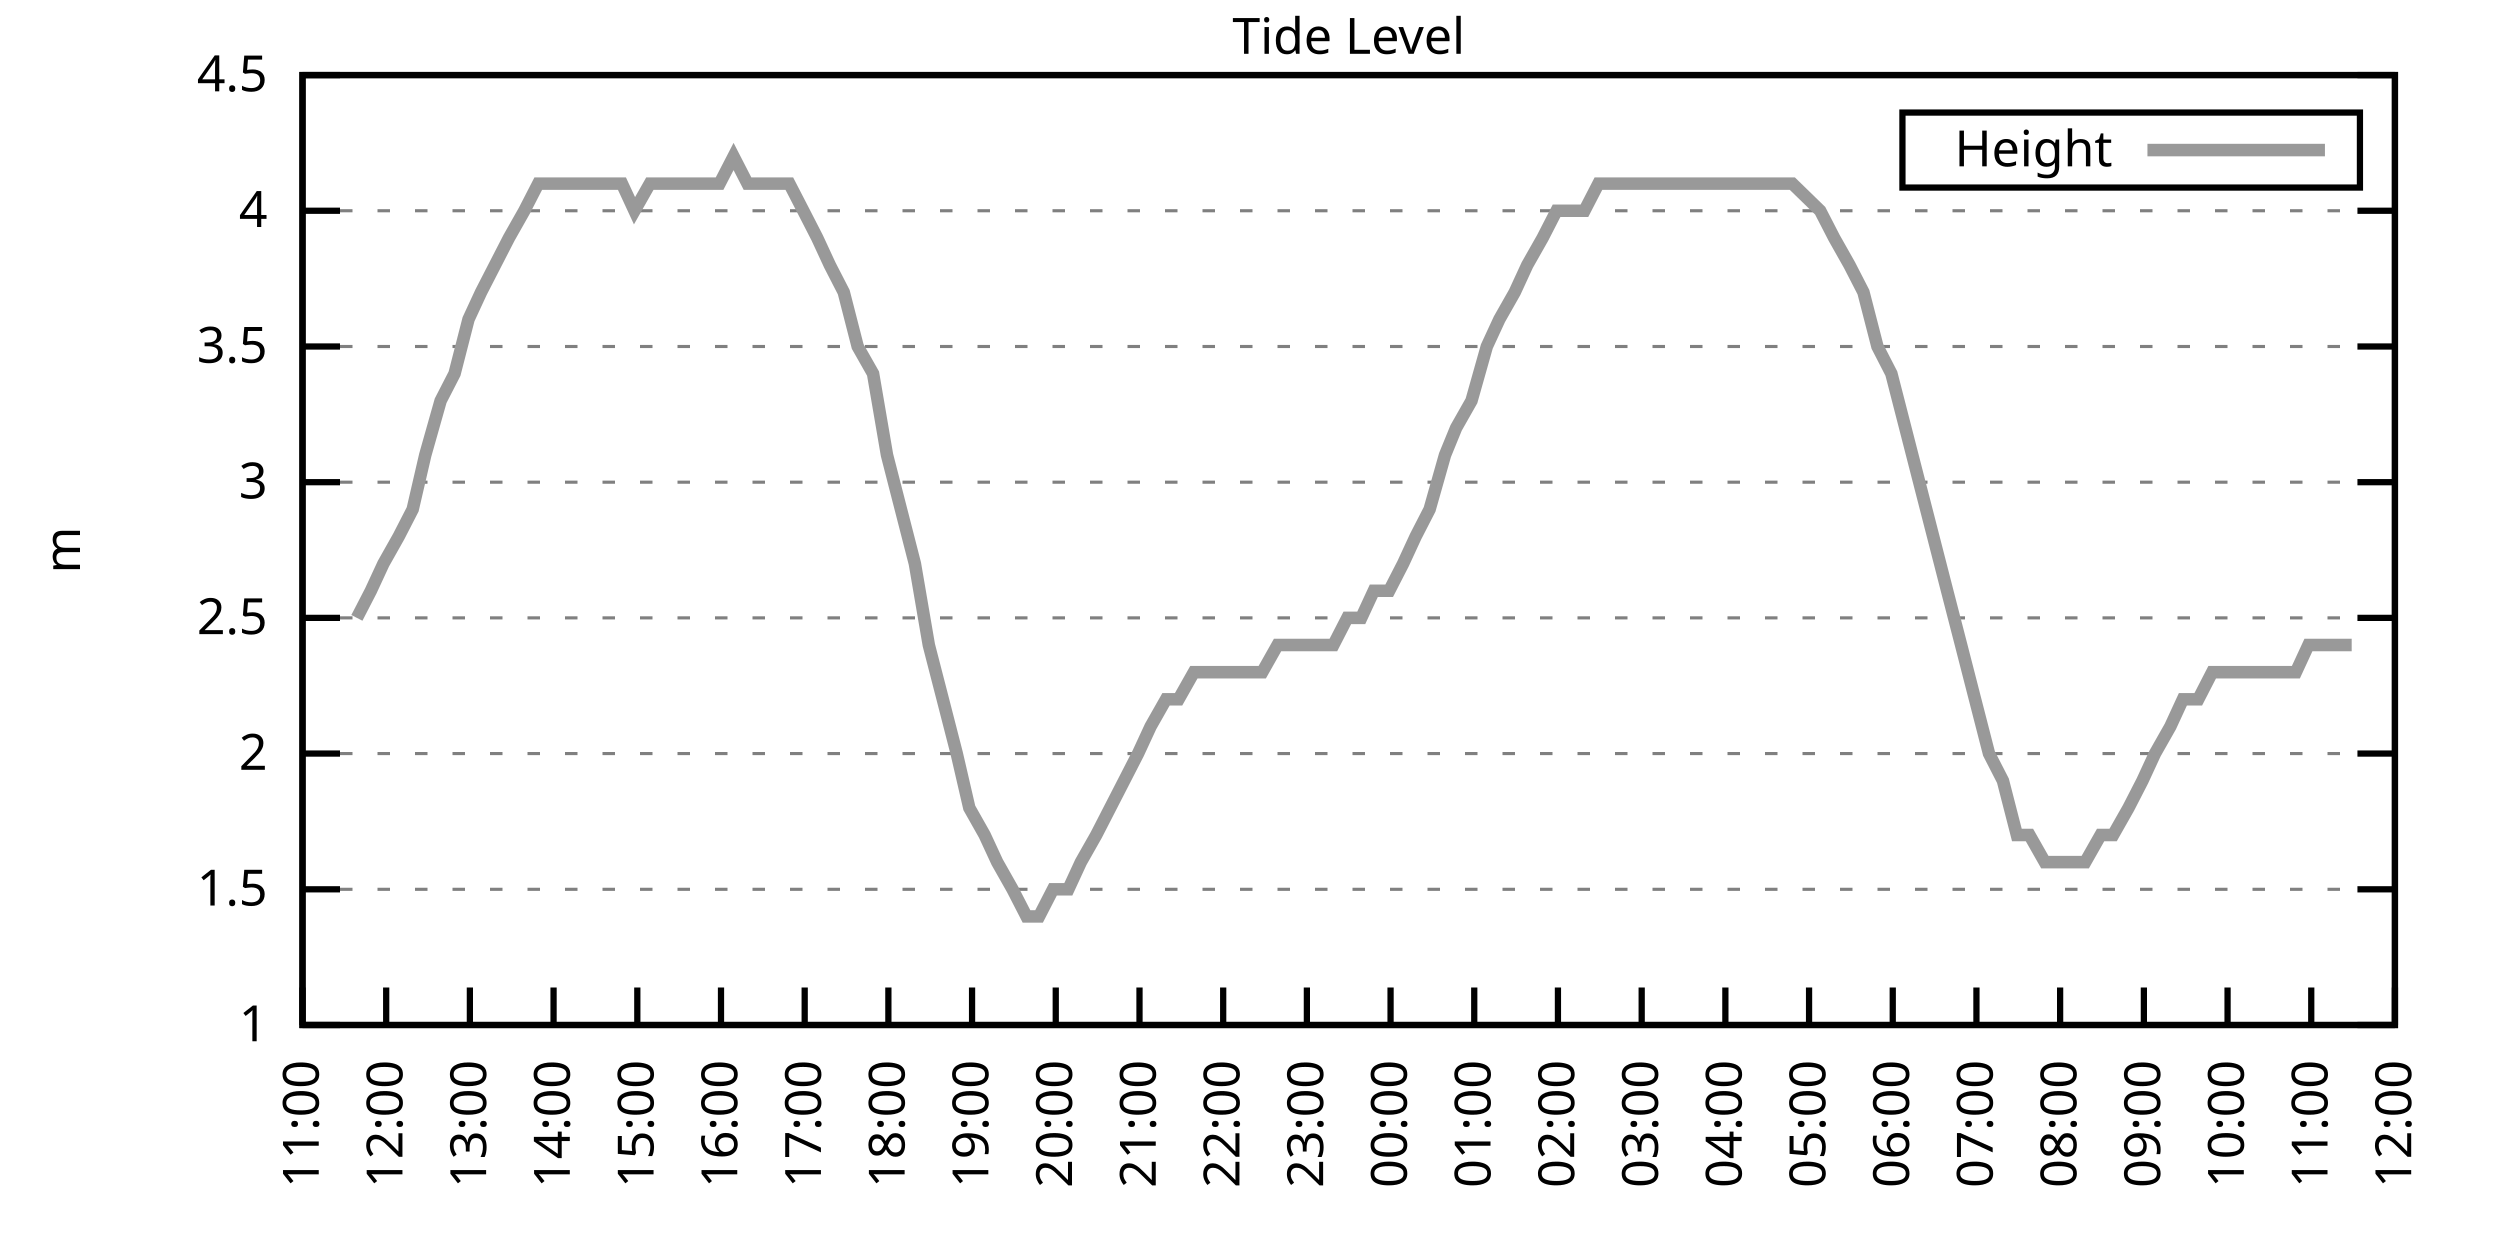
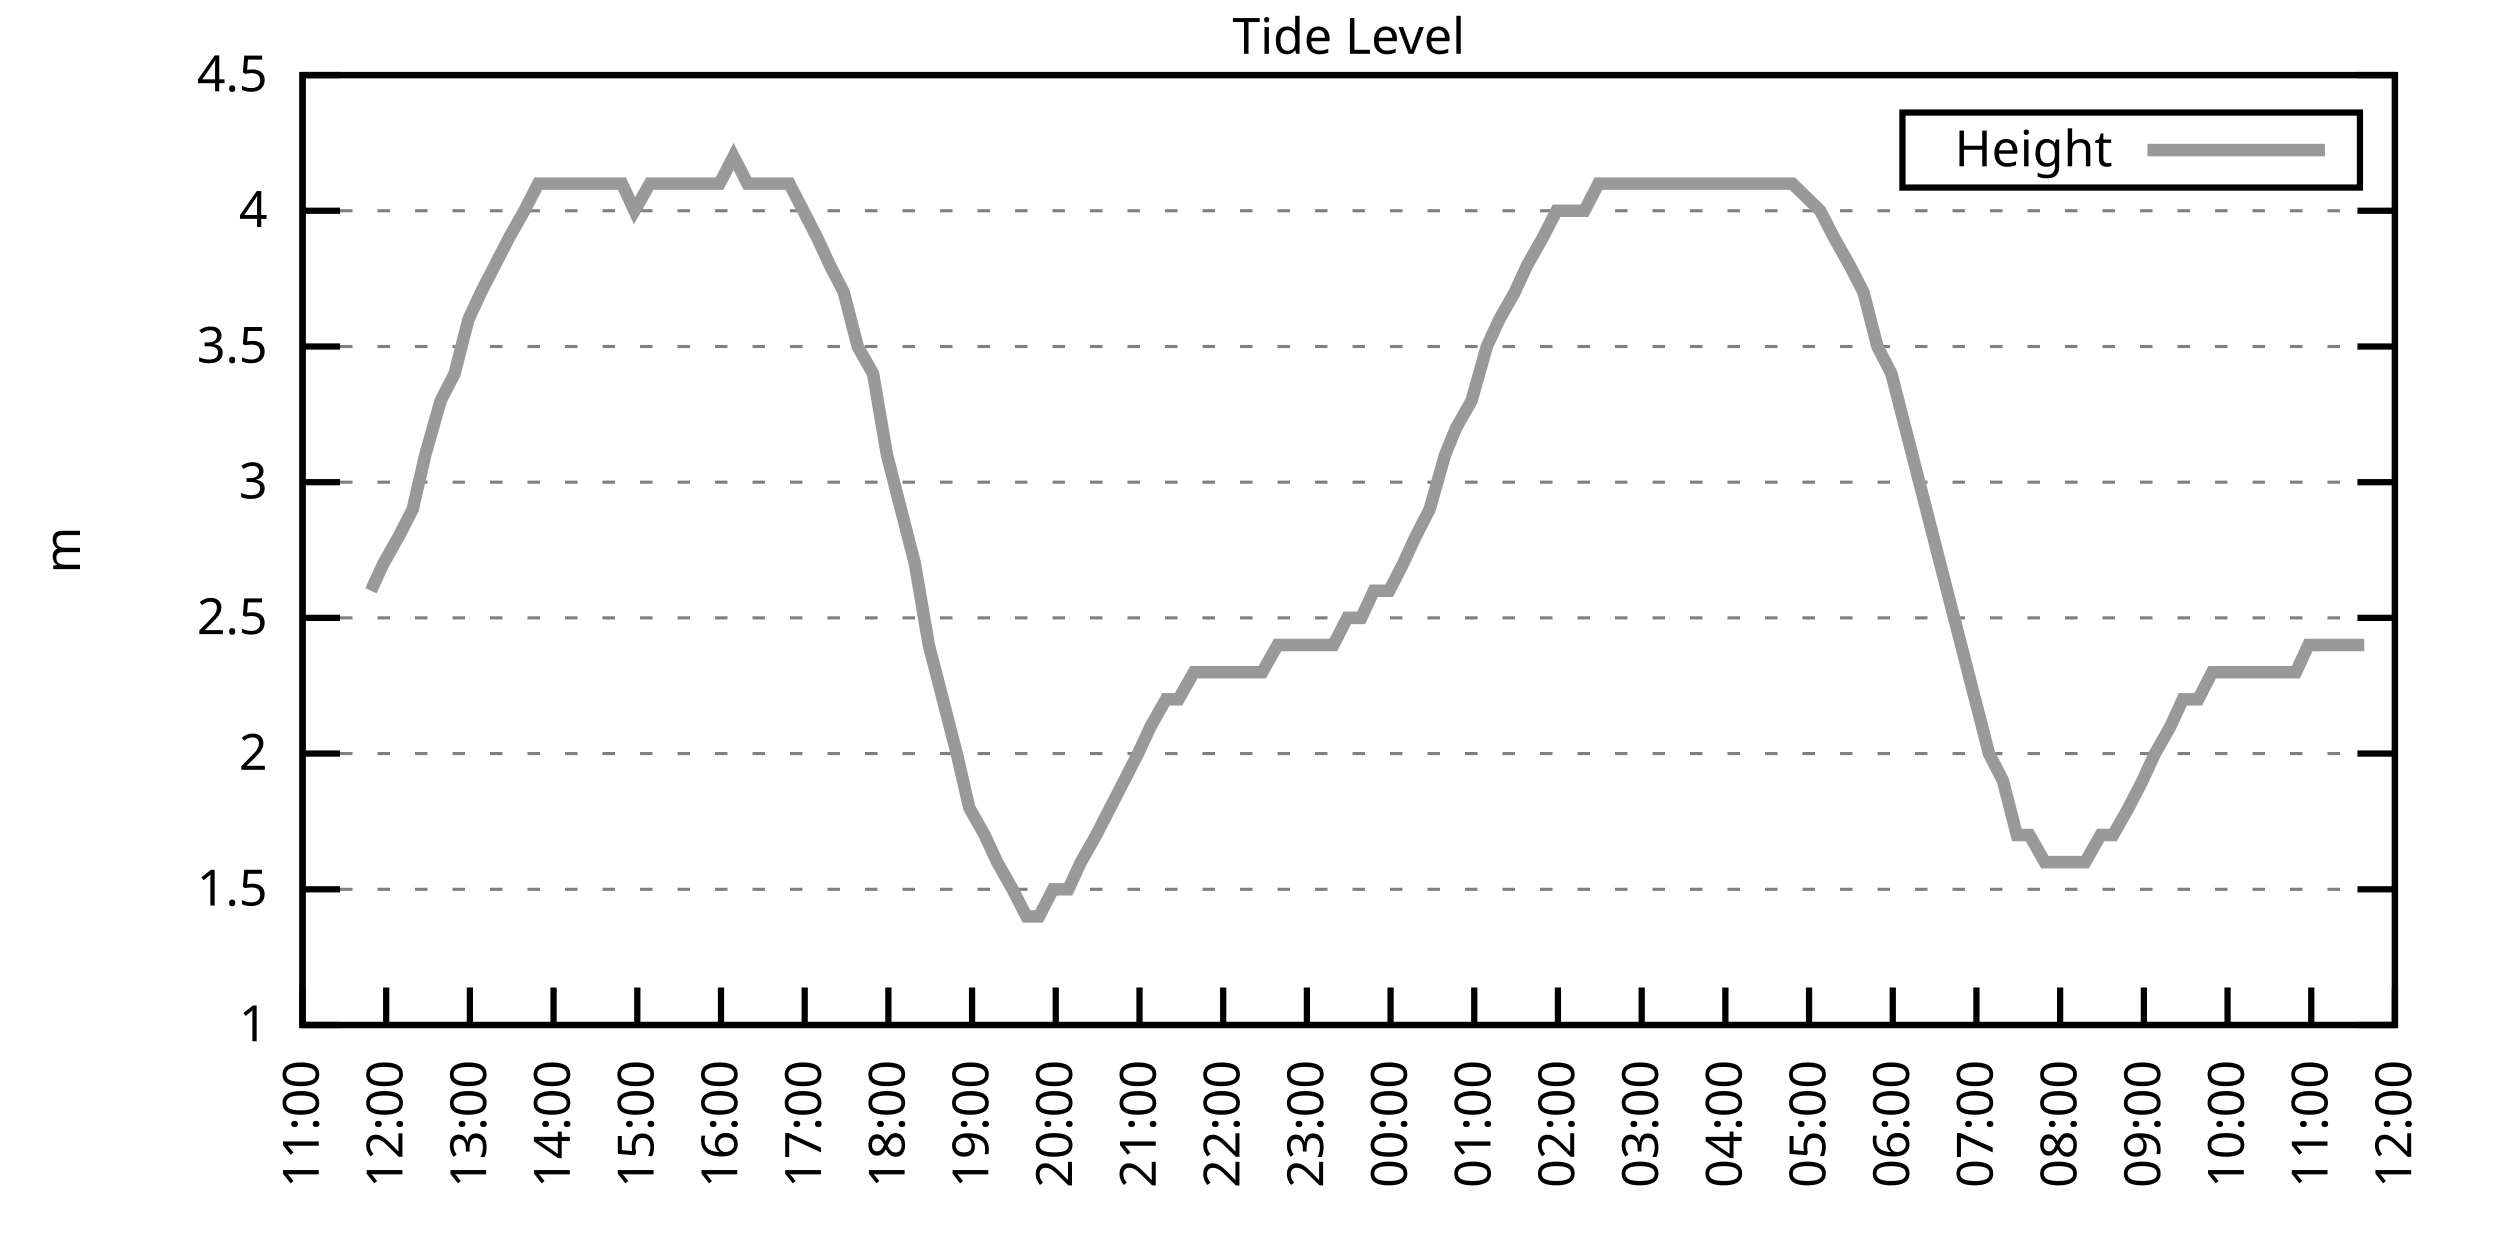
<svg xmlns="http://www.w3.org/2000/svg" xmlns:xlink="http://www.w3.org/1999/xlink" width="400" height="200" viewBox="0 0 400 200">
  <g id="gnuplot_canvas">
    <rect x="0" y="0" width="400" height="200" fill="none" />
    <defs>
      <circle id="gpDot" r="0.5" stroke-width="0.5" stroke="currentColor" />
      <path id="gpPt0" stroke-width="0.333" stroke="currentColor" d="M-1,0 h2 M0,-1 v2" />
      <path id="gpPt1" stroke-width="0.333" stroke="currentColor" d="M-1,-1 L1,1 M1,-1 L-1,1" />
      <path id="gpPt2" stroke-width="0.333" stroke="currentColor" d="M-1,0 L1,0 M0,-1 L0,1 M-1,-1 L1,1 M-1,1 L1,-1" />
      <rect id="gpPt3" stroke-width="0.333" stroke="currentColor" x="-1" y="-1" width="2" height="2" />
      <rect id="gpPt4" stroke-width="0.333" stroke="currentColor" fill="currentColor" x="-1" y="-1" width="2" height="2" />
      <circle id="gpPt5" stroke-width="0.333" stroke="currentColor" cx="0" cy="0" r="1" />
      <use xlink:href="#gpPt5" id="gpPt6" fill="currentColor" stroke="none" />
      <path id="gpPt7" stroke-width="0.333" stroke="currentColor" d="M0,-1.33 L-1.33,0.67 L1.33,0.67 z" />
      <use xlink:href="#gpPt7" id="gpPt8" fill="currentColor" stroke="none" />
      <use xlink:href="#gpPt7" id="gpPt9" stroke="currentColor" transform="rotate(180)" />
      <use xlink:href="#gpPt9" id="gpPt10" fill="currentColor" stroke="none" />
      <use xlink:href="#gpPt3" id="gpPt11" stroke="currentColor" transform="rotate(45)" />
      <use xlink:href="#gpPt11" id="gpPt12" fill="currentColor" stroke="none" />
      <path id="gpPt13" stroke-width="0.333" stroke="currentColor" d="M0,1.330 L1.265,0.411 L0.782,-1.067 L-0.782,-1.076 L-1.265,0.411 z" />
      <use xlink:href="#gpPt13" id="gpPt14" fill="currentColor" stroke="none" />
      <filter id="textbox" filterUnits="objectBoundingBox" x="0" y="0" height="1" width="1">
        <feFlood flood-color="white" flood-opacity="1" result="bgnd" />
        <feComposite in="SourceGraphic" in2="bgnd" operator="atop" />
      </filter>
      <filter id="greybox" filterUnits="objectBoundingBox" x="0" y="0" height="1" width="1">
        <feFlood flood-color="lightgrey" flood-opacity="1" result="grey" />
        <feComposite in="SourceGraphic" in2="grey" operator="atop" />
      </filter>
    </defs>
    <g fill="none" color="white" stroke="currentColor" stroke-width="1.00" stroke-linecap="butt" stroke-linejoin="miter">
</g>
    <g fill="none" color="black" stroke="currentColor" stroke-width="1.00" stroke-linecap="butt" stroke-linejoin="miter">
      <g stroke="none" shape-rendering="crispEdges">
        <polygon fill="rgb(255, 255, 255)" points="48.40,164.00 383.18,164.00 383.18,12.02 48.40,12.02 " />
      </g>
    </g>
    <g fill="none" color="black" stroke="currentColor" stroke-width="1.00" stroke-linecap="butt" stroke-linejoin="miter">
</g>
    <g fill="none" color="black" stroke="black" stroke-width="0.50" stroke-linecap="butt" stroke-linejoin="miter">
</g>
    <g fill="none" color="gray" stroke="currentColor" stroke-width="0.50" stroke-linecap="butt" stroke-linejoin="miter">
      <path stroke="gray" stroke-dasharray="2,4" class="gridline" d="M48.40,164.00 L383.19,164.00  " />
    </g>
    <g fill="none" color="gray" stroke="gray" stroke-width="1.00" stroke-linecap="butt" stroke-linejoin="miter">
</g>
    <g fill="none" color="black" stroke="currentColor" stroke-width="1.00" stroke-linecap="butt" stroke-linejoin="miter">
      <path stroke="black" d="M48.40,164.00 L54.40,164.00 M383.19,164.00 L377.19,164.00  " />
      <g transform="translate(42.80,166.60)" stroke="none" fill="black" font-family="Sans" font-size="8.00" text-anchor="end">
        <text>
          <tspan font-family="Sans"> 1</tspan>
        </text>
      </g>
    </g>
    <g fill="none" color="black" stroke="currentColor" stroke-width="1.00" stroke-linecap="butt" stroke-linejoin="miter">
</g>
    <g fill="none" color="black" stroke="black" stroke-width="0.50" stroke-linecap="butt" stroke-linejoin="miter">
</g>
    <g fill="none" color="gray" stroke="currentColor" stroke-width="0.50" stroke-linecap="butt" stroke-linejoin="miter">
      <path stroke="gray" stroke-dasharray="2,4" class="gridline" d="M48.40,142.29 L383.19,142.29  " />
    </g>
    <g fill="none" color="gray" stroke="gray" stroke-width="1.00" stroke-linecap="butt" stroke-linejoin="miter">
</g>
    <g fill="none" color="black" stroke="currentColor" stroke-width="1.00" stroke-linecap="butt" stroke-linejoin="miter">
      <path stroke="black" d="M48.40,142.29 L54.40,142.29 M383.19,142.29 L377.19,142.29  " />
      <g transform="translate(42.80,144.89)" stroke="none" fill="black" font-family="Sans" font-size="8.00" text-anchor="end">
        <text>
          <tspan font-family="Sans"> 1.5</tspan>
        </text>
      </g>
    </g>
    <g fill="none" color="black" stroke="currentColor" stroke-width="1.00" stroke-linecap="butt" stroke-linejoin="miter">
</g>
    <g fill="none" color="black" stroke="black" stroke-width="0.50" stroke-linecap="butt" stroke-linejoin="miter">
</g>
    <g fill="none" color="gray" stroke="currentColor" stroke-width="0.50" stroke-linecap="butt" stroke-linejoin="miter">
      <path stroke="gray" stroke-dasharray="2,4" class="gridline" d="M48.40,120.57 L383.19,120.57  " />
    </g>
    <g fill="none" color="gray" stroke="gray" stroke-width="1.00" stroke-linecap="butt" stroke-linejoin="miter">
</g>
    <g fill="none" color="black" stroke="currentColor" stroke-width="1.00" stroke-linecap="butt" stroke-linejoin="miter">
      <path stroke="black" d="M48.40,120.57 L54.40,120.57 M383.19,120.57 L377.19,120.57  " />
      <g transform="translate(42.80,123.17)" stroke="none" fill="black" font-family="Sans" font-size="8.00" text-anchor="end">
        <text>
          <tspan font-family="Sans"> 2</tspan>
        </text>
      </g>
    </g>
    <g fill="none" color="black" stroke="currentColor" stroke-width="1.00" stroke-linecap="butt" stroke-linejoin="miter">
</g>
    <g fill="none" color="black" stroke="black" stroke-width="0.50" stroke-linecap="butt" stroke-linejoin="miter">
</g>
    <g fill="none" color="gray" stroke="currentColor" stroke-width="0.50" stroke-linecap="butt" stroke-linejoin="miter">
      <path stroke="gray" stroke-dasharray="2,4" class="gridline" d="M48.40,98.86 L383.19,98.86  " />
    </g>
    <g fill="none" color="gray" stroke="gray" stroke-width="1.00" stroke-linecap="butt" stroke-linejoin="miter">
</g>
    <g fill="none" color="black" stroke="currentColor" stroke-width="1.00" stroke-linecap="butt" stroke-linejoin="miter">
      <path stroke="black" d="M48.40,98.86 L54.40,98.86 M383.19,98.86 L377.19,98.86  " />
      <g transform="translate(42.80,101.46)" stroke="none" fill="black" font-family="Sans" font-size="8.00" text-anchor="end">
        <text>
          <tspan font-family="Sans"> 2.5</tspan>
        </text>
      </g>
    </g>
    <g fill="none" color="black" stroke="currentColor" stroke-width="1.00" stroke-linecap="butt" stroke-linejoin="miter">
</g>
    <g fill="none" color="black" stroke="black" stroke-width="0.50" stroke-linecap="butt" stroke-linejoin="miter">
</g>
    <g fill="none" color="gray" stroke="currentColor" stroke-width="0.50" stroke-linecap="butt" stroke-linejoin="miter">
      <path stroke="gray" stroke-dasharray="2,4" class="gridline" d="M48.40,77.15 L383.19,77.15  " />
    </g>
    <g fill="none" color="gray" stroke="gray" stroke-width="1.00" stroke-linecap="butt" stroke-linejoin="miter">
</g>
    <g fill="none" color="black" stroke="currentColor" stroke-width="1.00" stroke-linecap="butt" stroke-linejoin="miter">
      <path stroke="black" d="M48.40,77.15 L54.40,77.15 M383.19,77.15 L377.19,77.15  " />
      <g transform="translate(42.80,79.75)" stroke="none" fill="black" font-family="Sans" font-size="8.00" text-anchor="end">
        <text>
          <tspan font-family="Sans"> 3</tspan>
        </text>
      </g>
    </g>
    <g fill="none" color="black" stroke="currentColor" stroke-width="1.00" stroke-linecap="butt" stroke-linejoin="miter">
</g>
    <g fill="none" color="black" stroke="black" stroke-width="0.50" stroke-linecap="butt" stroke-linejoin="miter">
</g>
    <g fill="none" color="gray" stroke="currentColor" stroke-width="0.50" stroke-linecap="butt" stroke-linejoin="miter">
      <path stroke="gray" stroke-dasharray="2,4" class="gridline" d="M48.40,55.44 L383.19,55.44  " />
    </g>
    <g fill="none" color="gray" stroke="gray" stroke-width="1.00" stroke-linecap="butt" stroke-linejoin="miter">
</g>
    <g fill="none" color="black" stroke="currentColor" stroke-width="1.00" stroke-linecap="butt" stroke-linejoin="miter">
      <path stroke="black" d="M48.40,55.44 L54.40,55.44 M383.19,55.44 L377.19,55.44  " />
      <g transform="translate(42.80,58.04)" stroke="none" fill="black" font-family="Sans" font-size="8.00" text-anchor="end">
        <text>
          <tspan font-family="Sans"> 3.5</tspan>
        </text>
      </g>
    </g>
    <g fill="none" color="black" stroke="currentColor" stroke-width="1.00" stroke-linecap="butt" stroke-linejoin="miter">
</g>
    <g fill="none" color="black" stroke="black" stroke-width="0.50" stroke-linecap="butt" stroke-linejoin="miter">
</g>
    <g fill="none" color="gray" stroke="currentColor" stroke-width="0.50" stroke-linecap="butt" stroke-linejoin="miter">
      <path stroke="gray" stroke-dasharray="2,4" class="gridline" d="M48.40,33.72 L383.19,33.72  " />
    </g>
    <g fill="none" color="gray" stroke="gray" stroke-width="1.00" stroke-linecap="butt" stroke-linejoin="miter">
</g>
    <g fill="none" color="black" stroke="currentColor" stroke-width="1.00" stroke-linecap="butt" stroke-linejoin="miter">
      <path stroke="black" d="M48.40,33.72 L54.40,33.72 M383.19,33.72 L377.19,33.72  " />
      <g transform="translate(42.80,36.32)" stroke="none" fill="black" font-family="Sans" font-size="8.00" text-anchor="end">
        <text>
          <tspan font-family="Sans"> 4</tspan>
        </text>
      </g>
    </g>
    <g fill="none" color="black" stroke="currentColor" stroke-width="1.00" stroke-linecap="butt" stroke-linejoin="miter">
</g>
    <g fill="none" color="black" stroke="black" stroke-width="0.50" stroke-linecap="butt" stroke-linejoin="miter">
</g>
    <g fill="none" color="gray" stroke="currentColor" stroke-width="0.50" stroke-linecap="butt" stroke-linejoin="miter">
      <path stroke="gray" stroke-dasharray="2,4" class="gridline" d="M48.40,12.01 L383.19,12.01  " />
    </g>
    <g fill="none" color="gray" stroke="gray" stroke-width="1.00" stroke-linecap="butt" stroke-linejoin="miter">
</g>
    <g fill="none" color="black" stroke="currentColor" stroke-width="1.00" stroke-linecap="butt" stroke-linejoin="miter">
      <path stroke="black" d="M48.40,12.01 L54.40,12.01 M383.19,12.01 L377.19,12.01  " />
      <g transform="translate(42.80,14.61)" stroke="none" fill="black" font-family="Sans" font-size="8.00" text-anchor="end">
        <text>
          <tspan font-family="Sans"> 4.5</tspan>
        </text>
      </g>
    </g>
    <g fill="none" color="black" stroke="currentColor" stroke-width="1.00" stroke-linecap="butt" stroke-linejoin="miter">
      <path stroke="black" d="M48.40,164.00 L48.40,158.00  " />
      <g transform="translate(51.00,169.60) rotate(270.00)" stroke="none" fill="black" font-family="Sans" font-size="8.00" text-anchor="end">
        <text>
          <tspan font-family="Sans">11:00</tspan>
        </text>
      </g>
    </g>
    <g fill="none" color="black" stroke="currentColor" stroke-width="1.00" stroke-linecap="butt" stroke-linejoin="miter">
      <path stroke="black" d="M61.79,164.00 L61.79,158.00  " />
      <g transform="translate(64.39,169.60) rotate(270.00)" stroke="none" fill="black" font-family="Sans" font-size="8.00" text-anchor="end">
        <text>
          <tspan font-family="Sans">12:00</tspan>
        </text>
      </g>
    </g>
    <g fill="none" color="black" stroke="currentColor" stroke-width="1.00" stroke-linecap="butt" stroke-linejoin="miter">
      <path stroke="black" d="M75.18,164.00 L75.18,158.00  " />
      <g transform="translate(77.78,169.60) rotate(270.00)" stroke="none" fill="black" font-family="Sans" font-size="8.00" text-anchor="end">
        <text>
          <tspan font-family="Sans">13:00</tspan>
        </text>
      </g>
    </g>
    <g fill="none" color="black" stroke="currentColor" stroke-width="1.00" stroke-linecap="butt" stroke-linejoin="miter">
      <path stroke="black" d="M88.57,164.00 L88.57,158.00  " />
      <g transform="translate(91.17,169.60) rotate(270.00)" stroke="none" fill="black" font-family="Sans" font-size="8.00" text-anchor="end">
        <text>
          <tspan font-family="Sans">14:00</tspan>
        </text>
      </g>
    </g>
    <g fill="none" color="black" stroke="currentColor" stroke-width="1.00" stroke-linecap="butt" stroke-linejoin="miter">
      <path stroke="black" d="M101.97,164.00 L101.97,158.00  " />
      <g transform="translate(104.57,169.60) rotate(270.00)" stroke="none" fill="black" font-family="Sans" font-size="8.00" text-anchor="end">
        <text>
          <tspan font-family="Sans">15:00</tspan>
        </text>
      </g>
    </g>
    <g fill="none" color="black" stroke="currentColor" stroke-width="1.00" stroke-linecap="butt" stroke-linejoin="miter">
      <path stroke="black" d="M115.36,164.00 L115.36,158.00  " />
      <g transform="translate(117.96,169.60) rotate(270.00)" stroke="none" fill="black" font-family="Sans" font-size="8.00" text-anchor="end">
        <text>
          <tspan font-family="Sans">16:00</tspan>
        </text>
      </g>
    </g>
    <g fill="none" color="black" stroke="currentColor" stroke-width="1.00" stroke-linecap="butt" stroke-linejoin="miter">
      <path stroke="black" d="M128.75,164.00 L128.75,158.00  " />
      <g transform="translate(131.35,169.60) rotate(270.00)" stroke="none" fill="black" font-family="Sans" font-size="8.00" text-anchor="end">
        <text>
          <tspan font-family="Sans">17:00</tspan>
        </text>
      </g>
    </g>
    <g fill="none" color="black" stroke="currentColor" stroke-width="1.00" stroke-linecap="butt" stroke-linejoin="miter">
      <path stroke="black" d="M142.14,164.00 L142.14,158.00  " />
      <g transform="translate(144.74,169.60) rotate(270.00)" stroke="none" fill="black" font-family="Sans" font-size="8.00" text-anchor="end">
        <text>
          <tspan font-family="Sans">18:00</tspan>
        </text>
      </g>
    </g>
    <g fill="none" color="black" stroke="currentColor" stroke-width="1.00" stroke-linecap="butt" stroke-linejoin="miter">
      <path stroke="black" d="M155.53,164.00 L155.53,158.00  " />
      <g transform="translate(158.13,169.60) rotate(270.00)" stroke="none" fill="black" font-family="Sans" font-size="8.00" text-anchor="end">
        <text>
          <tspan font-family="Sans">19:00</tspan>
        </text>
      </g>
    </g>
    <g fill="none" color="black" stroke="currentColor" stroke-width="1.00" stroke-linecap="butt" stroke-linejoin="miter">
      <path stroke="black" d="M168.92,164.00 L168.92,158.00  " />
      <g transform="translate(171.52,169.60) rotate(270.00)" stroke="none" fill="black" font-family="Sans" font-size="8.00" text-anchor="end">
        <text>
          <tspan font-family="Sans">20:00</tspan>
        </text>
      </g>
    </g>
    <g fill="none" color="black" stroke="currentColor" stroke-width="1.00" stroke-linecap="butt" stroke-linejoin="miter">
      <path stroke="black" d="M182.32,164.00 L182.32,158.00  " />
      <g transform="translate(184.92,169.60) rotate(270.00)" stroke="none" fill="black" font-family="Sans" font-size="8.00" text-anchor="end">
        <text>
          <tspan font-family="Sans">21:00</tspan>
        </text>
      </g>
    </g>
    <g fill="none" color="black" stroke="currentColor" stroke-width="1.00" stroke-linecap="butt" stroke-linejoin="miter">
      <path stroke="black" d="M195.71,164.00 L195.71,158.00  " />
      <g transform="translate(198.31,169.60) rotate(270.00)" stroke="none" fill="black" font-family="Sans" font-size="8.00" text-anchor="end">
        <text>
          <tspan font-family="Sans">22:00</tspan>
        </text>
      </g>
    </g>
    <g fill="none" color="black" stroke="currentColor" stroke-width="1.00" stroke-linecap="butt" stroke-linejoin="miter">
      <path stroke="black" d="M209.10,164.00 L209.10,158.00  " />
      <g transform="translate(211.70,169.60) rotate(270.00)" stroke="none" fill="black" font-family="Sans" font-size="8.00" text-anchor="end">
        <text>
          <tspan font-family="Sans">23:00</tspan>
        </text>
      </g>
    </g>
    <g fill="none" color="black" stroke="currentColor" stroke-width="1.00" stroke-linecap="butt" stroke-linejoin="miter">
      <path stroke="black" d="M222.49,164.00 L222.49,158.00  " />
      <g transform="translate(225.09,169.60) rotate(270.00)" stroke="none" fill="black" font-family="Sans" font-size="8.00" text-anchor="end">
        <text>
          <tspan font-family="Sans">00:00</tspan>
        </text>
      </g>
    </g>
    <g fill="none" color="black" stroke="currentColor" stroke-width="1.00" stroke-linecap="butt" stroke-linejoin="miter">
      <path stroke="black" d="M235.88,164.00 L235.88,158.00  " />
      <g transform="translate(238.48,169.60) rotate(270.00)" stroke="none" fill="black" font-family="Sans" font-size="8.00" text-anchor="end">
        <text>
          <tspan font-family="Sans">01:00</tspan>
        </text>
      </g>
    </g>
    <g fill="none" color="black" stroke="currentColor" stroke-width="1.00" stroke-linecap="butt" stroke-linejoin="miter">
      <path stroke="black" d="M249.27,164.00 L249.27,158.00  " />
      <g transform="translate(251.87,169.60) rotate(270.00)" stroke="none" fill="black" font-family="Sans" font-size="8.00" text-anchor="end">
        <text>
          <tspan font-family="Sans">02:00</tspan>
        </text>
      </g>
    </g>
    <g fill="none" color="black" stroke="currentColor" stroke-width="1.00" stroke-linecap="butt" stroke-linejoin="miter">
      <path stroke="black" d="M262.67,164.00 L262.67,158.00  " />
      <g transform="translate(265.27,169.60) rotate(270.00)" stroke="none" fill="black" font-family="Sans" font-size="8.00" text-anchor="end">
        <text>
          <tspan font-family="Sans">03:00</tspan>
        </text>
      </g>
    </g>
    <g fill="none" color="black" stroke="currentColor" stroke-width="1.00" stroke-linecap="butt" stroke-linejoin="miter">
      <path stroke="black" d="M276.06,164.00 L276.06,158.00  " />
      <g transform="translate(278.66,169.60) rotate(270.00)" stroke="none" fill="black" font-family="Sans" font-size="8.00" text-anchor="end">
        <text>
          <tspan font-family="Sans">04:00</tspan>
        </text>
      </g>
    </g>
    <g fill="none" color="black" stroke="currentColor" stroke-width="1.00" stroke-linecap="butt" stroke-linejoin="miter">
      <path stroke="black" d="M289.45,164.00 L289.45,158.00  " />
      <g transform="translate(292.05,169.60) rotate(270.00)" stroke="none" fill="black" font-family="Sans" font-size="8.00" text-anchor="end">
        <text>
          <tspan font-family="Sans">05:00</tspan>
        </text>
      </g>
    </g>
    <g fill="none" color="black" stroke="currentColor" stroke-width="1.00" stroke-linecap="butt" stroke-linejoin="miter">
      <path stroke="black" d="M302.84,164.00 L302.84,158.00  " />
      <g transform="translate(305.44,169.60) rotate(270.00)" stroke="none" fill="black" font-family="Sans" font-size="8.00" text-anchor="end">
        <text>
          <tspan font-family="Sans">06:00</tspan>
        </text>
      </g>
    </g>
    <g fill="none" color="black" stroke="currentColor" stroke-width="1.00" stroke-linecap="butt" stroke-linejoin="miter">
      <path stroke="black" d="M316.23,164.00 L316.23,158.00  " />
      <g transform="translate(318.83,169.60) rotate(270.00)" stroke="none" fill="black" font-family="Sans" font-size="8.00" text-anchor="end">
        <text>
          <tspan font-family="Sans">07:00</tspan>
        </text>
      </g>
    </g>
    <g fill="none" color="black" stroke="currentColor" stroke-width="1.00" stroke-linecap="butt" stroke-linejoin="miter">
      <path stroke="black" d="M329.62,164.00 L329.62,158.00  " />
      <g transform="translate(332.22,169.60) rotate(270.00)" stroke="none" fill="black" font-family="Sans" font-size="8.00" text-anchor="end">
        <text>
          <tspan font-family="Sans">08:00</tspan>
        </text>
      </g>
    </g>
    <g fill="none" color="black" stroke="currentColor" stroke-width="1.00" stroke-linecap="butt" stroke-linejoin="miter">
      <path stroke="black" d="M343.02,164.00 L343.02,158.00  " />
      <g transform="translate(345.62,169.60) rotate(270.00)" stroke="none" fill="black" font-family="Sans" font-size="8.00" text-anchor="end">
        <text>
          <tspan font-family="Sans">09:00</tspan>
        </text>
      </g>
    </g>
    <g fill="none" color="black" stroke="currentColor" stroke-width="1.00" stroke-linecap="butt" stroke-linejoin="miter">
      <path stroke="black" d="M356.41,164.00 L356.41,158.00  " />
      <g transform="translate(359.01,169.60) rotate(270.00)" stroke="none" fill="black" font-family="Sans" font-size="8.00" text-anchor="end">
        <text>
          <tspan font-family="Sans">10:00</tspan>
        </text>
      </g>
    </g>
    <g fill="none" color="black" stroke="currentColor" stroke-width="1.00" stroke-linecap="butt" stroke-linejoin="miter">
      <path stroke="black" d="M369.80,164.00 L369.80,158.00  " />
      <g transform="translate(372.40,169.60) rotate(270.00)" stroke="none" fill="black" font-family="Sans" font-size="8.00" text-anchor="end">
        <text>
          <tspan font-family="Sans">11:00</tspan>
        </text>
      </g>
    </g>
    <g fill="none" color="black" stroke="currentColor" stroke-width="1.00" stroke-linecap="butt" stroke-linejoin="miter">
      <path stroke="black" d="M383.19,164.00 L383.19,158.00  " />
      <g transform="translate(385.79,169.60) rotate(270.00)" stroke="none" fill="black" font-family="Sans" font-size="8.00" text-anchor="end">
        <text>
          <tspan font-family="Sans">12:00</tspan>
        </text>
      </g>
    </g>
    <g fill="none" color="black" stroke="currentColor" stroke-width="1.00" stroke-linecap="butt" stroke-linejoin="miter">
</g>
    <g fill="none" color="black" stroke="currentColor" stroke-width="1.00" stroke-linecap="butt" stroke-linejoin="miter">
      <path stroke="black" d="M48.40,12.01 L48.40,164.00 L383.19,164.00 L383.19,12.01 L48.40,12.01 Z  " />
    </g>
    <g fill="none" color="black" stroke="currentColor" stroke-width="1.00" stroke-linecap="butt" stroke-linejoin="miter">
</g>
    <g fill="none" color="black" stroke="currentColor" stroke-width="1.00" stroke-linecap="butt" stroke-linejoin="miter">
      <path stroke="black" d="M304.39,30.01 L304.39,18.01 L377.59,18.01 L377.59,30.01 L304.39,30.01 Z  " />
    </g>
    <g id="Tide_level_plot_1">
      <g fill="none" color="white" stroke="black" stroke-width="2.00" stroke-linecap="butt" stroke-linejoin="miter">
</g>
      <g fill="none" color="black" stroke="currentColor" stroke-width="2.00" stroke-linecap="butt" stroke-linejoin="miter">
        <g transform="translate(337.99,26.61)" stroke="none" fill="black" font-family="Sans" font-size="8.00" text-anchor="end">
          <text>
            <tspan font-family="Sans">Height</tspan>
          </text>
        </g>
      </g>
      <g fill="none" color="black" stroke="currentColor" stroke-width="2.00" stroke-linecap="butt" stroke-linejoin="miter">
-         <path stroke="rgb(153, 153, 153)" d="M343.59,24.01 L371.99,24.01 M57.10,98.86 L59.34,94.52 L61.35,90.18 L63.80,85.83 L66.03,81.49 L68.04,72.81   L70.50,64.12 L72.73,59.78 L74.96,51.09 L76.97,46.75 L79.20,42.41 L81.43,38.07 L83.89,33.72 L86.12,29.38   L88.35,29.38 L90.58,29.38 L92.59,29.38 L94.82,29.38 L97.28,29.38 L99.51,29.38 L101.52,33.72 L103.98,29.38   L106.21,29.38 L108.44,29.38 L110.67,29.38 L112.68,29.38 L115.13,29.38 L117.37,25.04 L119.60,29.38 L121.83,29.38   L123.84,29.38 L126.29,29.38 L128.53,33.72 L130.76,38.07 L132.77,42.41 L135.00,46.75 L137.23,55.44 L139.69,59.78   L141.92,72.81 L144.15,81.49 L146.38,90.18 L148.61,103.20 L150.85,111.89 L153.08,120.57 L155.09,129.26 L157.54,133.60   L159.55,137.94 L162.01,142.29 L164.24,146.63 L166.25,146.63 L168.48,142.29 L170.93,142.29 L172.94,137.94 L175.40,133.60   L177.63,129.26 L179.86,124.92 L182.09,120.57 L184.10,116.23 L186.56,111.89 L188.57,111.89 L191.02,107.55 L193.03,107.55   L195.26,107.55 L197.72,107.55 L199.95,107.55 L201.96,107.55 L204.41,103.20 L206.64,103.20 L208.88,103.20 L210.88,103.20   L213.34,103.20 L215.57,98.86 L217.80,98.86 L219.81,94.52 L222.27,94.52 L224.50,90.18 L226.51,85.83 L228.74,81.49   L231.20,72.81 L232.98,68.46 L235.44,64.12 L237.89,55.44 L239.90,51.09 L242.36,46.75 L244.36,42.41 L246.82,38.07   L249.05,33.72 L251.28,33.72 L253.51,33.72 L255.75,29.38 L257.98,29.38 L259.99,29.38 L264.67,29.38 L266.68,29.38   L269.14,29.38 L271.15,29.38 L273.38,29.38 L275.83,29.38 L277.84,29.38 L280.07,29.38 L282.31,29.38 L284.54,29.38   L286.77,29.38 L291.23,33.72 L293.47,38.07 L295.92,42.41 L298.15,46.75 L300.39,55.44 L302.62,59.78 L304.85,68.46   L307.08,77.15 L309.31,85.83 L311.54,94.52 L313.78,103.20 L316.01,111.89 L318.24,120.57 L320.47,124.92 L322.70,133.60   L324.71,133.60 L327.17,137.94 L329.18,137.94 L331.41,137.94 L333.64,137.94 L336.10,133.60 L338.10,133.60 L340.56,129.26   L342.79,124.92 L344.80,120.57 L347.26,116.23 L349.26,111.89 L351.72,111.89 L353.95,107.55 L355.96,107.55 L358.19,107.55   L360.42,107.55 L362.88,107.55 L365.11,107.55 L367.34,107.55 L369.35,103.20 L371.81,103.20 L374.04,103.20 L376.27,103.20    " />
+         <path stroke="rgb(153, 153, 153)" d="M343.59,24.01 L371.99,24.01 M59.34,94.52 L61.35,90.18 L63.80,85.83 L66.03,81.49 L68.04,72.81 L70.50,64.12   L72.73,59.78 L74.96,51.09 L76.97,46.75 L79.20,42.41 L81.43,38.07 L83.89,33.72 L86.12,29.38 L88.35,29.38   L90.58,29.38 L92.59,29.38 L94.82,29.38 L97.28,29.38 L99.51,29.38 L101.52,33.72 L103.98,29.38 L106.21,29.38   L108.44,29.38 L110.67,29.38 L112.68,29.38 L115.13,29.38 L117.37,25.04 L119.60,29.38 L121.83,29.38 L123.84,29.38   L126.29,29.38 L128.53,33.72 L130.76,38.07 L132.77,42.41 L135.00,46.75 L137.23,55.44 L139.69,59.78 L141.92,72.81   L144.15,81.49 L146.38,90.18 L148.61,103.20 L150.85,111.89 L153.08,120.57 L155.09,129.26 L157.54,133.60 L159.55,137.94   L162.01,142.29 L164.24,146.63 L166.25,146.63 L168.48,142.29 L170.93,142.29 L172.94,137.94 L175.40,133.60 L177.63,129.26   L179.86,124.92 L182.09,120.57 L184.10,116.23 L186.56,111.89 L188.57,111.89 L191.02,107.55 L193.03,107.55 L195.26,107.55   L197.72,107.55 L199.95,107.55 L201.96,107.55 L204.41,103.20 L206.64,103.20 L208.88,103.20 L210.88,103.20 L213.34,103.20   L215.57,98.86 L217.80,98.86 L219.81,94.52 L222.27,94.52 L224.50,90.18 L226.51,85.83 L228.74,81.49 L231.20,72.81   L232.98,68.46 L235.44,64.12 L237.89,55.44 L239.90,51.09 L242.36,46.75 L244.36,42.41 L246.82,38.07 L249.05,33.72   L251.28,33.72 L253.51,33.72 L255.75,29.38 L257.98,29.38 L259.99,29.38 L264.67,29.38 L266.68,29.38 L269.14,29.38   L271.15,29.38 L273.38,29.38 L275.83,29.38 L277.84,29.38 L280.07,29.38 L282.31,29.38 L284.54,29.38 L286.77,29.38   L291.23,33.72 L293.47,38.07 L295.92,42.41 L298.15,46.75 L300.39,55.44 L302.62,59.78 L304.85,68.46 L307.08,77.15   L309.31,85.83 L311.54,94.52 L313.78,103.20 L316.01,111.89 L318.24,120.57 L320.47,124.92 L322.70,133.60 L324.71,133.60   L327.17,137.94 L329.18,137.94 L331.41,137.94 L333.64,137.94 L336.10,133.60 L338.10,133.60 L340.56,129.26 L342.79,124.92   L344.80,120.57 L347.26,116.23 L349.26,111.89 L351.72,111.89 L353.95,107.55 L355.96,107.55 L358.19,107.55 L360.42,107.55   L362.88,107.55 L365.11,107.55 L367.34,107.55 L369.35,103.20 L371.81,103.20 L374.04,103.20 L376.27,103.20 L378.28,103.20    " />
      </g>
    </g>
    <g fill="none" color="black" stroke="currentColor" stroke-width="2.00" stroke-linecap="butt" stroke-linejoin="miter">
</g>
    <g fill="none" color="black" stroke="black" stroke-width="1.00" stroke-linecap="butt" stroke-linejoin="miter">
</g>
    <g fill="none" color="black" stroke="currentColor" stroke-width="1.00" stroke-linecap="butt" stroke-linejoin="miter">
      <path stroke="black" d="M48.40,12.01 L48.40,164.00 L383.19,164.00 L383.19,12.01 L48.40,12.01 Z  " />
      <g transform="translate(12.80,88.01) rotate(270.00)" stroke="none" fill="black" font-family="Sans" font-size="8.00" text-anchor="middle">
        <text>
          <tspan font-family="Sans">m</tspan>
        </text>
      </g>
    </g>
    <g fill="none" color="black" stroke="currentColor" stroke-width="1.00" stroke-linecap="butt" stroke-linejoin="miter">
</g>
    <g fill="none" color="black" stroke="currentColor" stroke-width="1.00" stroke-linecap="butt" stroke-linejoin="miter">
      <g transform="translate(215.79,8.61)" stroke="none" fill="black" font-family="Sans" font-size="8.00" text-anchor="middle">
        <text>
          <tspan font-family="Sans">Tide Level</tspan>
        </text>
      </g>
    </g>
    <g fill="none" color="black" stroke="currentColor" stroke-width="1.00" stroke-linecap="butt" stroke-linejoin="miter">
</g>
  </g>
</svg>
